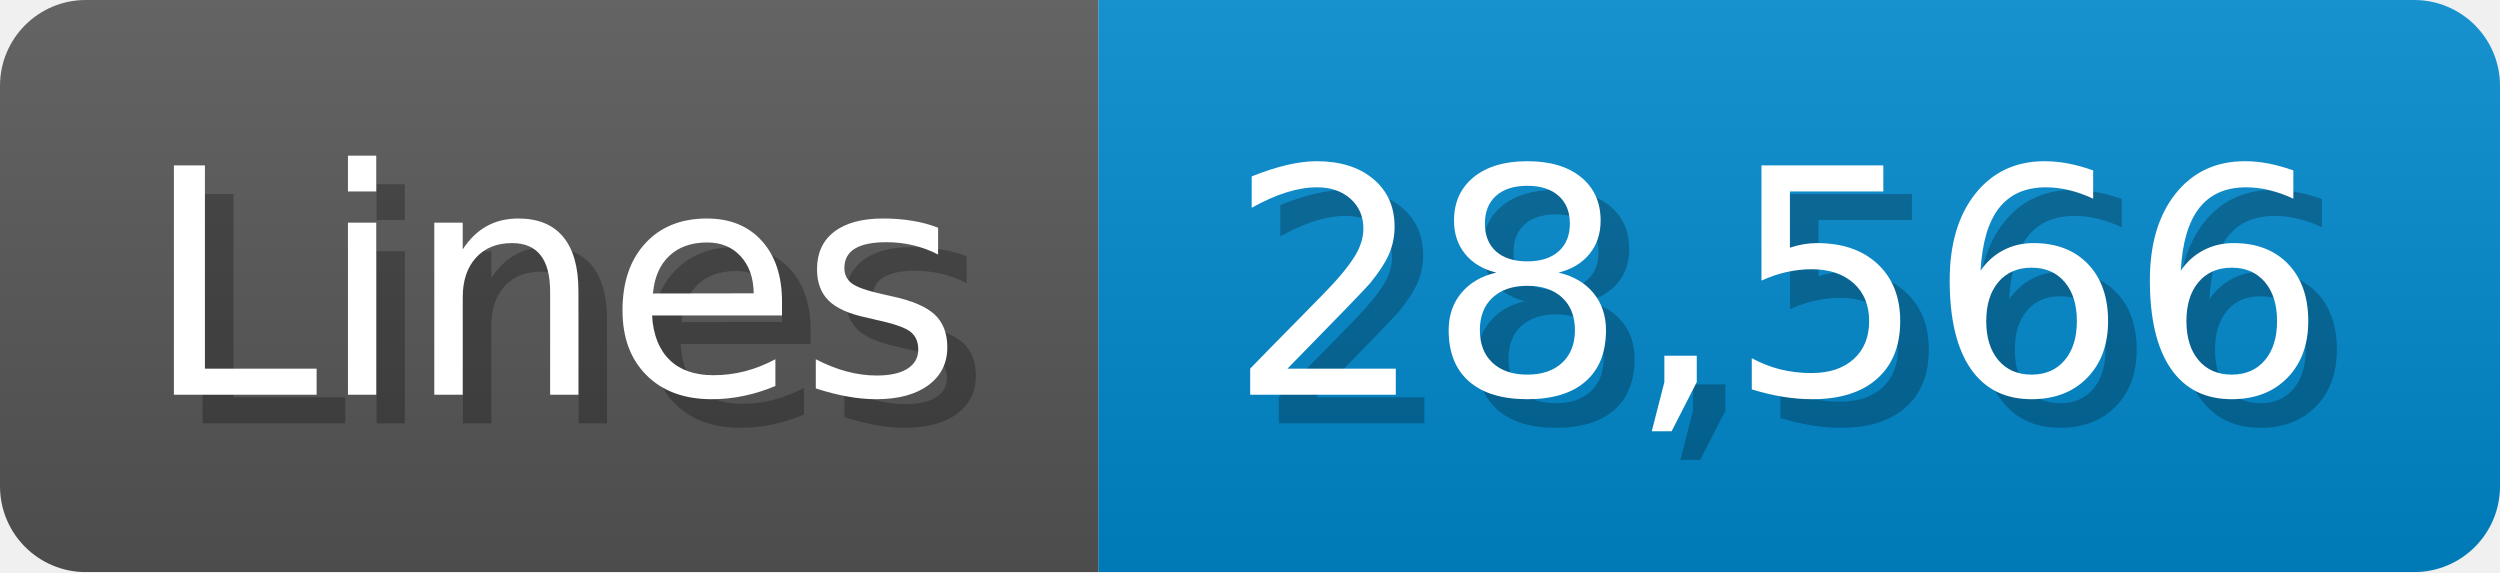
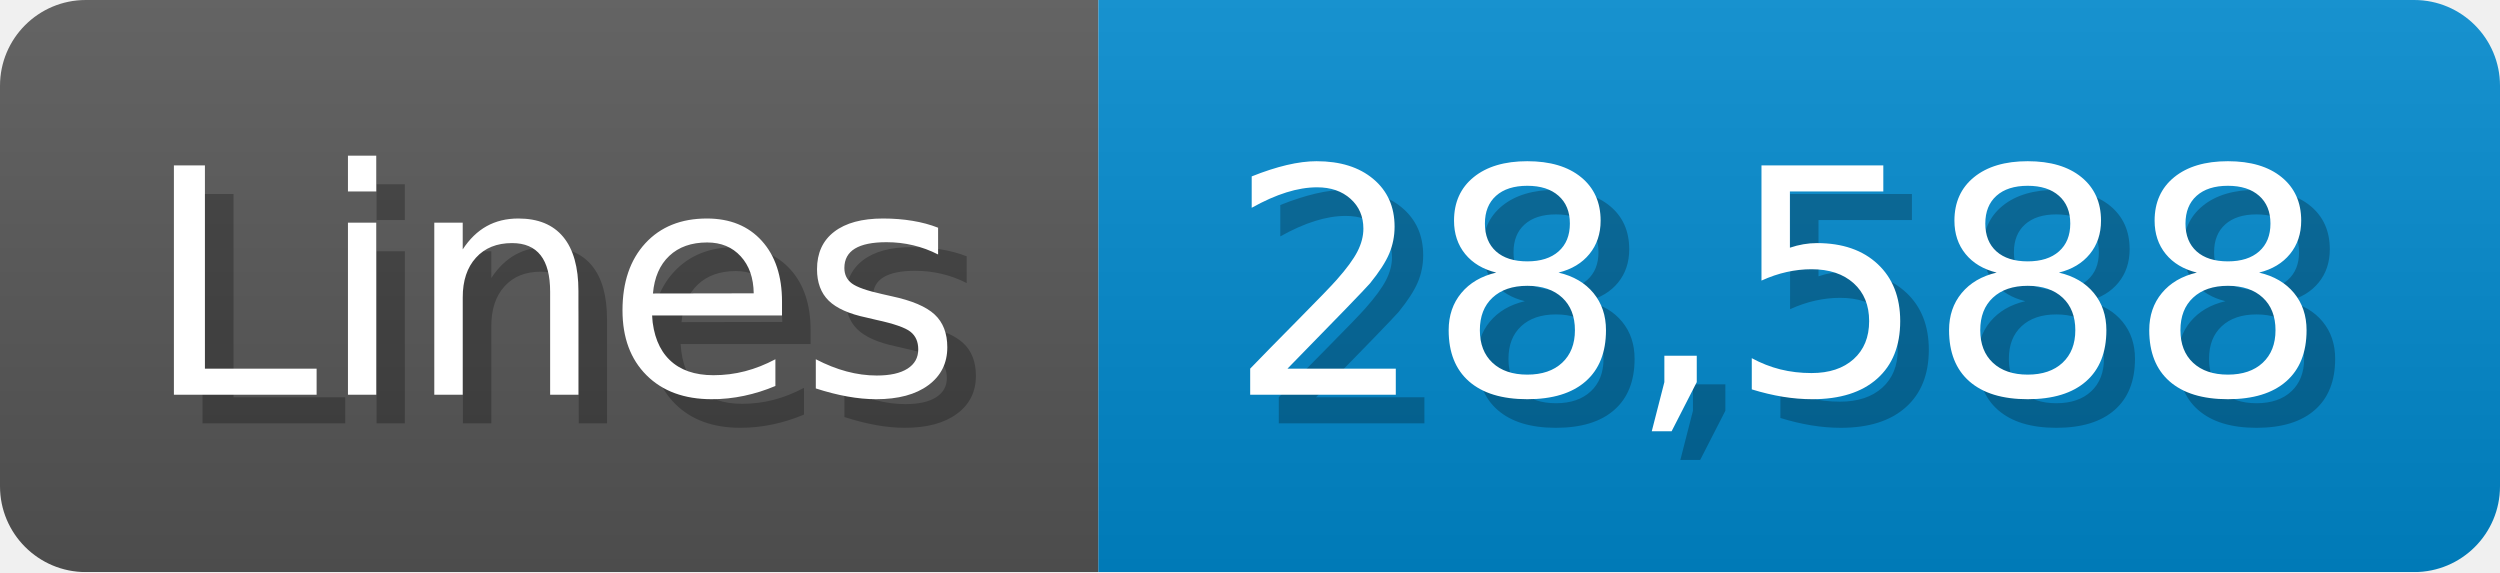
<svg xmlns="http://www.w3.org/2000/svg" width="87.4" height="20" viewBox="0 0 874 200">
  <linearGradient id="a" x2="0" y2="100%">
    <stop offset="0" stop-opacity=".1" stop-color="#EEE" />
    <stop offset="1" stop-opacity=".1" />
  </linearGradient>
  <mask id="m">
    <rect width="874" height="200" rx="30" fill="#FFF" />
  </mask>
  <g mask="url(#m)">
    <rect width="384" height="200" fill="#555" />
    <rect width="490" height="200" fill="#08C" x="384" />
    <rect width="874" height="200" fill="url(#a)" />
  </g>
  <g fill="#fff" text-anchor="start" font-family="Verdana,DejaVu Sans,sans-serif" font-size="110">
    <text x="60" y="148" textLength="284" fill="#000" opacity="0.25">Lines</text>
    <text x="50" y="138" textLength="284">Lines</text>
-     <text x="439" y="148" textLength="390" fill="#000" opacity="0.25">28,566</text>
-     <text x="429" y="138" textLength="390">28,566</text>
+     <text x="439" y="148" textLength="390" fill="#000" opacity="0.25">28,588</text>
+     <text x="429" y="138" textLength="390">28,588</text>
  </g>
</svg>
